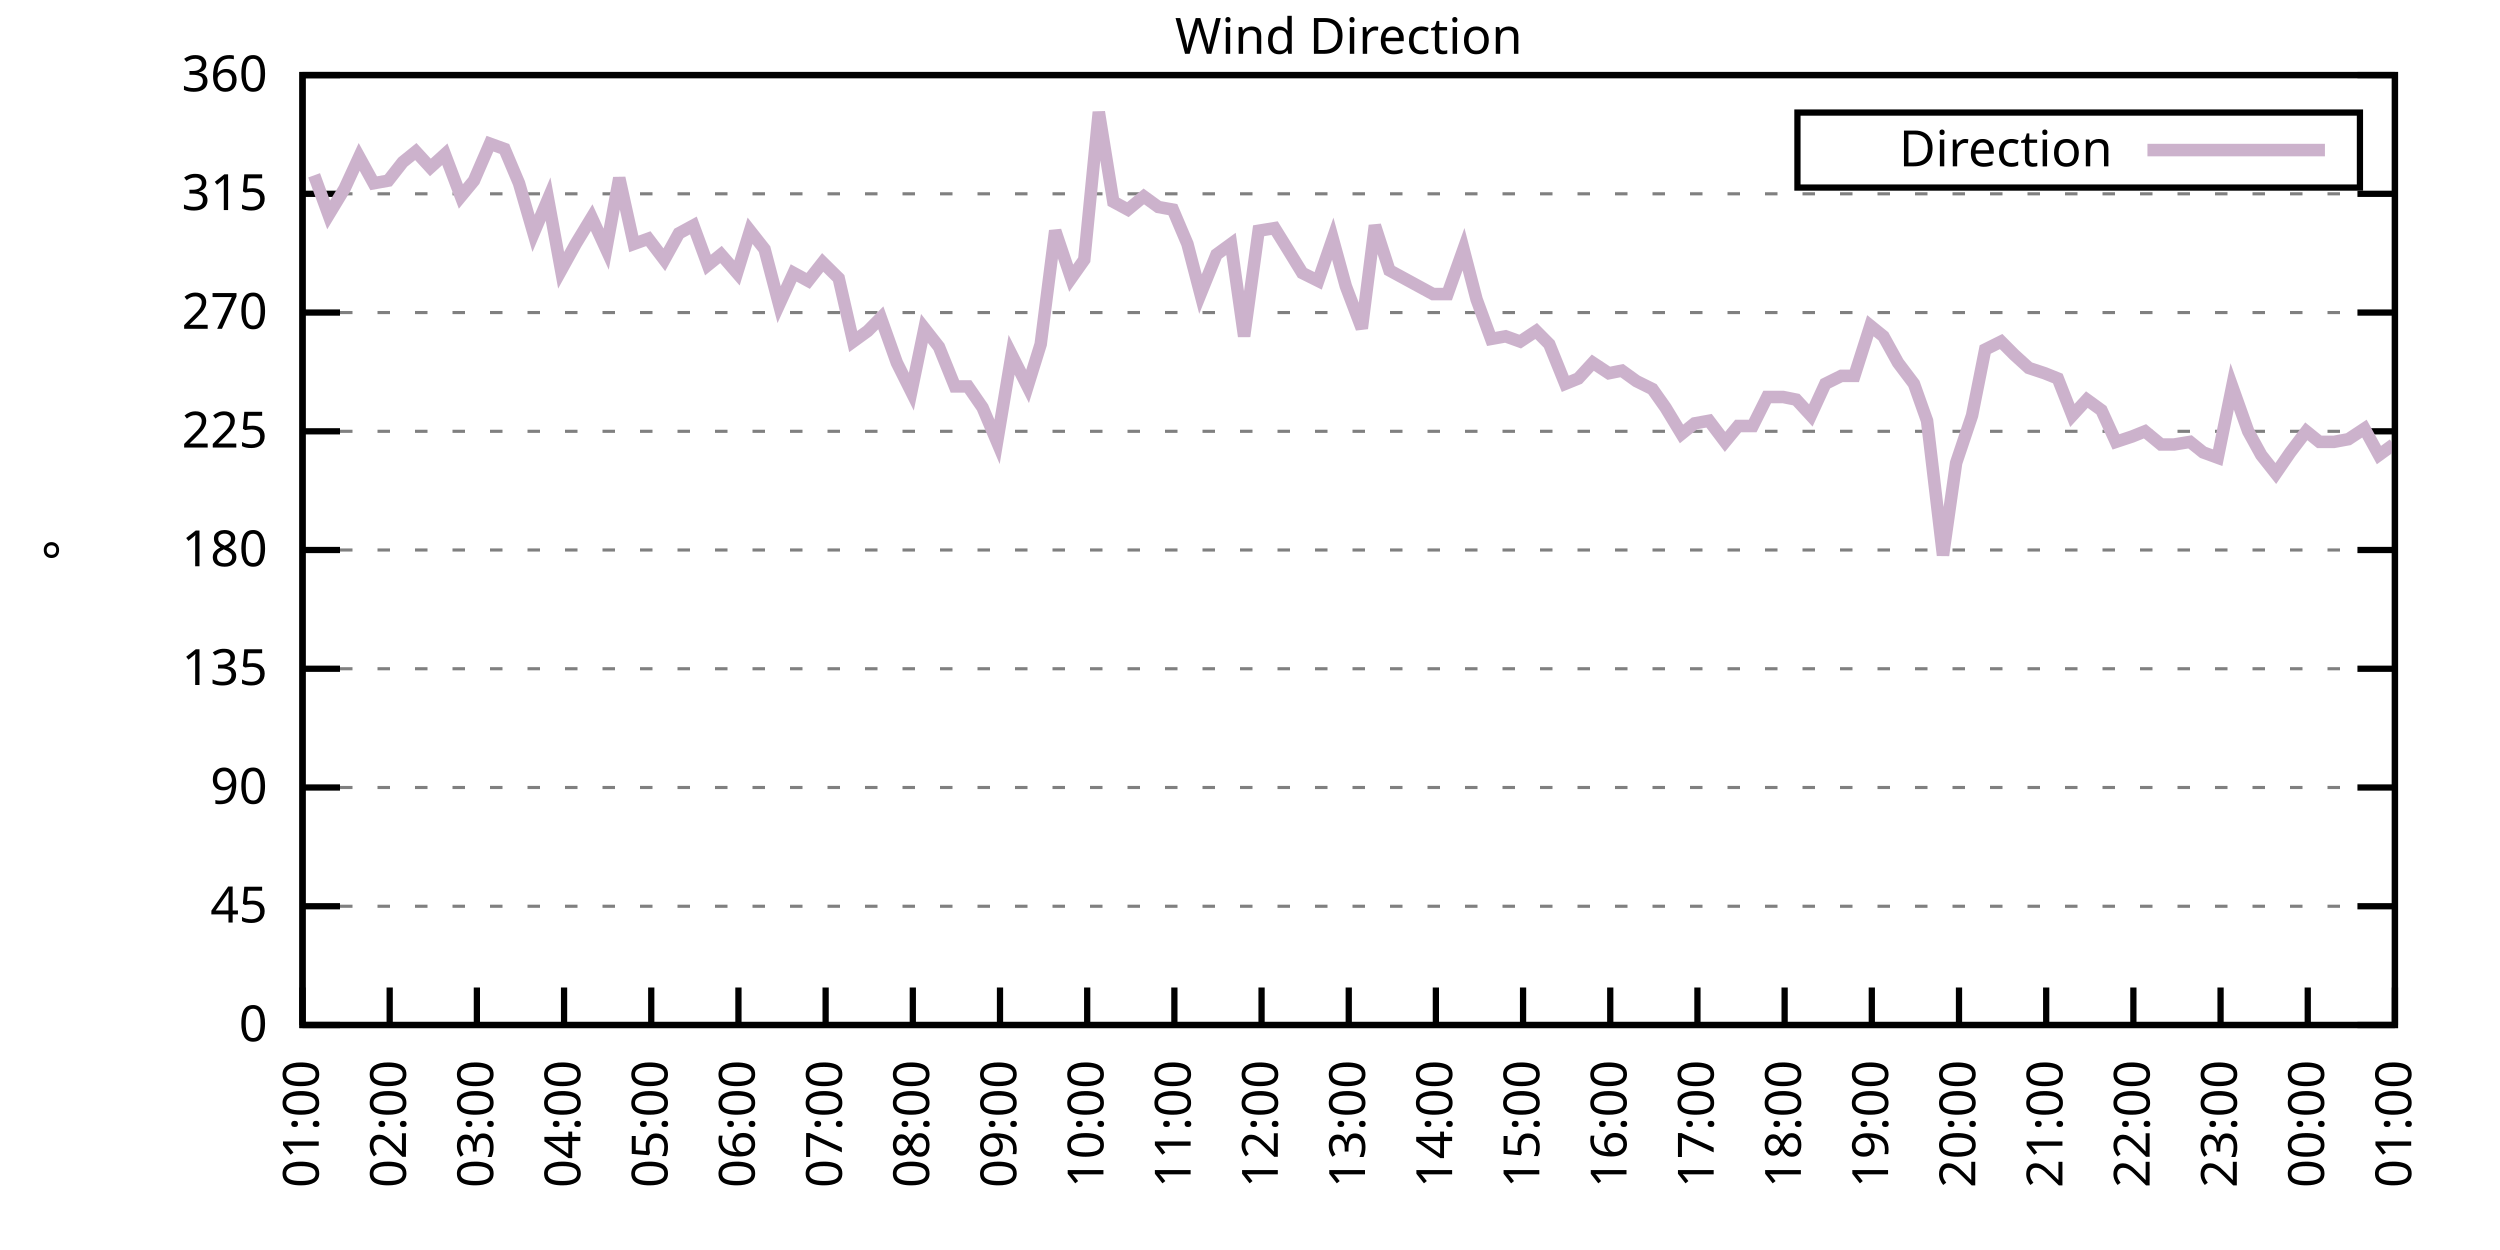
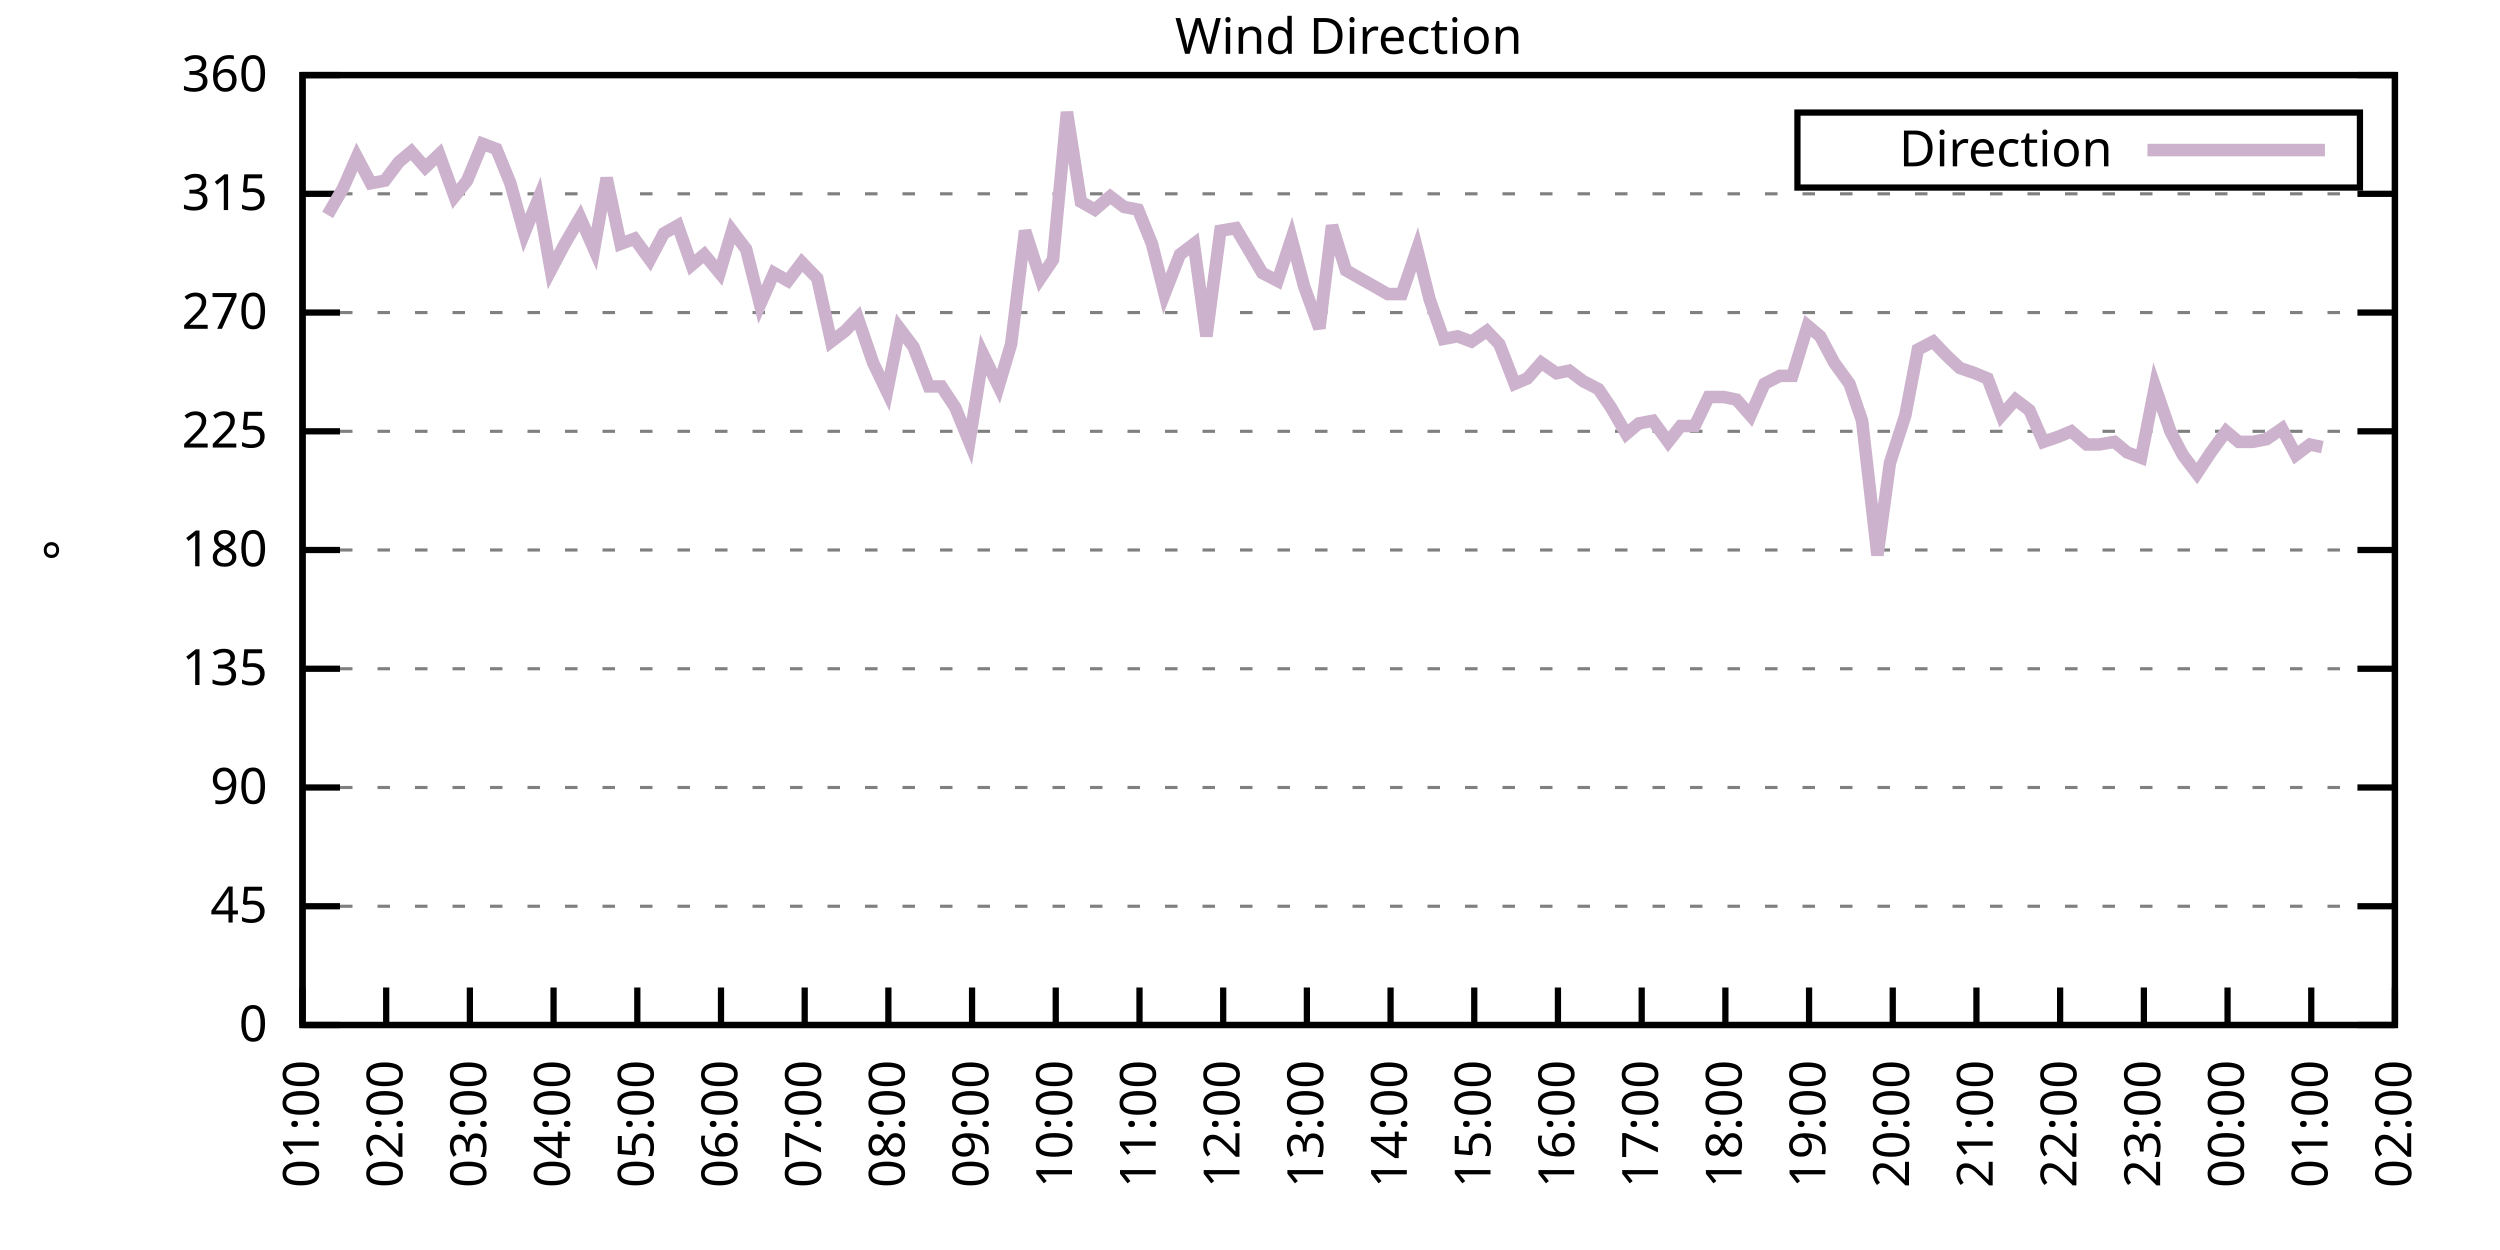
<svg xmlns="http://www.w3.org/2000/svg" xmlns:xlink="http://www.w3.org/1999/xlink" width="400" height="200" viewBox="0 0 400 200">
  <g id="gnuplot_canvas">
    <rect x="0" y="0" width="400" height="200" fill="none" />
    <defs>
      <circle id="gpDot" r="0.5" stroke-width="0.5" stroke="currentColor" />
      <path id="gpPt0" stroke-width="0.333" stroke="currentColor" d="M-1,0 h2 M0,-1 v2" />
      <path id="gpPt1" stroke-width="0.333" stroke="currentColor" d="M-1,-1 L1,1 M1,-1 L-1,1" />
      <path id="gpPt2" stroke-width="0.333" stroke="currentColor" d="M-1,0 L1,0 M0,-1 L0,1 M-1,-1 L1,1 M-1,1 L1,-1" />
      <rect id="gpPt3" stroke-width="0.333" stroke="currentColor" x="-1" y="-1" width="2" height="2" />
      <rect id="gpPt4" stroke-width="0.333" stroke="currentColor" fill="currentColor" x="-1" y="-1" width="2" height="2" />
      <circle id="gpPt5" stroke-width="0.333" stroke="currentColor" cx="0" cy="0" r="1" />
      <use xlink:href="#gpPt5" id="gpPt6" fill="currentColor" stroke="none" />
      <path id="gpPt7" stroke-width="0.333" stroke="currentColor" d="M0,-1.33 L-1.33,0.67 L1.33,0.67 z" />
      <use xlink:href="#gpPt7" id="gpPt8" fill="currentColor" stroke="none" />
      <use xlink:href="#gpPt7" id="gpPt9" stroke="currentColor" transform="rotate(180)" />
      <use xlink:href="#gpPt9" id="gpPt10" fill="currentColor" stroke="none" />
      <use xlink:href="#gpPt3" id="gpPt11" stroke="currentColor" transform="rotate(45)" />
      <use xlink:href="#gpPt11" id="gpPt12" fill="currentColor" stroke="none" />
      <path id="gpPt13" stroke-width="0.333" stroke="currentColor" d="M0,1.330 L1.265,0.411 L0.782,-1.067 L-0.782,-1.076 L-1.265,0.411 z" />
      <use xlink:href="#gpPt13" id="gpPt14" fill="currentColor" stroke="none" />
      <filter id="textbox" filterUnits="objectBoundingBox" x="0" y="0" height="1" width="1">
        <feFlood flood-color="white" flood-opacity="1" result="bgnd" />
        <feComposite in="SourceGraphic" in2="bgnd" operator="atop" />
      </filter>
      <filter id="greybox" filterUnits="objectBoundingBox" x="0" y="0" height="1" width="1">
        <feFlood flood-color="lightgrey" flood-opacity="1" result="grey" />
        <feComposite in="SourceGraphic" in2="grey" operator="atop" />
      </filter>
    </defs>
    <g fill="none" color="white" stroke="currentColor" stroke-width="1.00" stroke-linecap="butt" stroke-linejoin="miter">
</g>
    <g fill="none" color="black" stroke="currentColor" stroke-width="1.00" stroke-linecap="butt" stroke-linejoin="miter">
      <g stroke="none" shape-rendering="crispEdges">
        <polygon fill="rgb(255, 255, 255)" points="48.40,164.00 383.18,164.00 383.18,12.02 48.40,12.02 " />
      </g>
    </g>
    <g fill="none" color="black" stroke="currentColor" stroke-width="1.00" stroke-linecap="butt" stroke-linejoin="miter">
</g>
    <g fill="none" color="black" stroke="black" stroke-width="0.50" stroke-linecap="butt" stroke-linejoin="miter">
</g>
    <g fill="none" color="gray" stroke="currentColor" stroke-width="0.50" stroke-linecap="butt" stroke-linejoin="miter">
      <path stroke="gray" stroke-dasharray="2,4" class="gridline" d="M48.40,164.00 L383.19,164.00  " />
    </g>
    <g fill="none" color="gray" stroke="gray" stroke-width="1.00" stroke-linecap="butt" stroke-linejoin="miter">
</g>
    <g fill="none" color="black" stroke="currentColor" stroke-width="1.00" stroke-linecap="butt" stroke-linejoin="miter">
      <path stroke="black" d="M48.40,164.00 L54.40,164.00 M383.19,164.00 L377.19,164.00  " />
      <g transform="translate(42.80,166.60)" stroke="none" fill="black" font-family="Sans" font-size="8.00" text-anchor="end">
        <text>
          <tspan font-family="Sans"> 0</tspan>
        </text>
      </g>
    </g>
    <g fill="none" color="black" stroke="currentColor" stroke-width="1.00" stroke-linecap="butt" stroke-linejoin="miter">
</g>
    <g fill="none" color="black" stroke="black" stroke-width="0.50" stroke-linecap="butt" stroke-linejoin="miter">
</g>
    <g fill="none" color="gray" stroke="currentColor" stroke-width="0.50" stroke-linecap="butt" stroke-linejoin="miter">
      <path stroke="gray" stroke-dasharray="2,4" class="gridline" d="M48.40,145.00 L383.19,145.00  " />
    </g>
    <g fill="none" color="gray" stroke="gray" stroke-width="1.00" stroke-linecap="butt" stroke-linejoin="miter">
</g>
    <g fill="none" color="black" stroke="currentColor" stroke-width="1.00" stroke-linecap="butt" stroke-linejoin="miter">
      <path stroke="black" d="M48.40,145.00 L54.40,145.00 M383.19,145.00 L377.19,145.00  " />
      <g transform="translate(42.80,147.60)" stroke="none" fill="black" font-family="Sans" font-size="8.00" text-anchor="end">
        <text>
          <tspan font-family="Sans"> 45</tspan>
        </text>
      </g>
    </g>
    <g fill="none" color="black" stroke="currentColor" stroke-width="1.00" stroke-linecap="butt" stroke-linejoin="miter">
</g>
    <g fill="none" color="black" stroke="black" stroke-width="0.50" stroke-linecap="butt" stroke-linejoin="miter">
</g>
    <g fill="none" color="gray" stroke="currentColor" stroke-width="0.50" stroke-linecap="butt" stroke-linejoin="miter">
      <path stroke="gray" stroke-dasharray="2,4" class="gridline" d="M48.40,126.00 L383.19,126.00  " />
    </g>
    <g fill="none" color="gray" stroke="gray" stroke-width="1.00" stroke-linecap="butt" stroke-linejoin="miter">
</g>
    <g fill="none" color="black" stroke="currentColor" stroke-width="1.00" stroke-linecap="butt" stroke-linejoin="miter">
      <path stroke="black" d="M48.40,126.00 L54.40,126.00 M383.19,126.00 L377.19,126.00  " />
      <g transform="translate(42.80,128.60)" stroke="none" fill="black" font-family="Sans" font-size="8.00" text-anchor="end">
        <text>
          <tspan font-family="Sans"> 90</tspan>
        </text>
      </g>
    </g>
    <g fill="none" color="black" stroke="currentColor" stroke-width="1.00" stroke-linecap="butt" stroke-linejoin="miter">
</g>
    <g fill="none" color="black" stroke="black" stroke-width="0.50" stroke-linecap="butt" stroke-linejoin="miter">
</g>
    <g fill="none" color="gray" stroke="currentColor" stroke-width="0.50" stroke-linecap="butt" stroke-linejoin="miter">
      <path stroke="gray" stroke-dasharray="2,4" class="gridline" d="M48.40,107.00 L383.19,107.00  " />
    </g>
    <g fill="none" color="gray" stroke="gray" stroke-width="1.00" stroke-linecap="butt" stroke-linejoin="miter">
</g>
    <g fill="none" color="black" stroke="currentColor" stroke-width="1.00" stroke-linecap="butt" stroke-linejoin="miter">
      <path stroke="black" d="M48.40,107.00 L54.40,107.00 M383.19,107.00 L377.19,107.00  " />
      <g transform="translate(42.80,109.60)" stroke="none" fill="black" font-family="Sans" font-size="8.00" text-anchor="end">
        <text>
          <tspan font-family="Sans"> 135</tspan>
        </text>
      </g>
    </g>
    <g fill="none" color="black" stroke="currentColor" stroke-width="1.00" stroke-linecap="butt" stroke-linejoin="miter">
</g>
    <g fill="none" color="black" stroke="black" stroke-width="0.50" stroke-linecap="butt" stroke-linejoin="miter">
</g>
    <g fill="none" color="gray" stroke="currentColor" stroke-width="0.50" stroke-linecap="butt" stroke-linejoin="miter">
      <path stroke="gray" stroke-dasharray="2,4" class="gridline" d="M48.40,88.00 L383.19,88.00  " />
    </g>
    <g fill="none" color="gray" stroke="gray" stroke-width="1.00" stroke-linecap="butt" stroke-linejoin="miter">
</g>
    <g fill="none" color="black" stroke="currentColor" stroke-width="1.00" stroke-linecap="butt" stroke-linejoin="miter">
      <path stroke="black" d="M48.40,88.00 L54.40,88.00 M383.19,88.00 L377.19,88.00  " />
      <g transform="translate(42.80,90.60)" stroke="none" fill="black" font-family="Sans" font-size="8.00" text-anchor="end">
        <text>
          <tspan font-family="Sans"> 180</tspan>
        </text>
      </g>
    </g>
    <g fill="none" color="black" stroke="currentColor" stroke-width="1.00" stroke-linecap="butt" stroke-linejoin="miter">
</g>
    <g fill="none" color="black" stroke="black" stroke-width="0.50" stroke-linecap="butt" stroke-linejoin="miter">
</g>
    <g fill="none" color="gray" stroke="currentColor" stroke-width="0.50" stroke-linecap="butt" stroke-linejoin="miter">
      <path stroke="gray" stroke-dasharray="2,4" class="gridline" d="M48.40,69.01 L383.19,69.01  " />
    </g>
    <g fill="none" color="gray" stroke="gray" stroke-width="1.00" stroke-linecap="butt" stroke-linejoin="miter">
</g>
    <g fill="none" color="black" stroke="currentColor" stroke-width="1.00" stroke-linecap="butt" stroke-linejoin="miter">
      <path stroke="black" d="M48.40,69.01 L54.40,69.01 M383.19,69.01 L377.19,69.01  " />
      <g transform="translate(42.80,71.61)" stroke="none" fill="black" font-family="Sans" font-size="8.00" text-anchor="end">
        <text>
          <tspan font-family="Sans"> 225</tspan>
        </text>
      </g>
    </g>
    <g fill="none" color="black" stroke="currentColor" stroke-width="1.00" stroke-linecap="butt" stroke-linejoin="miter">
</g>
    <g fill="none" color="black" stroke="black" stroke-width="0.50" stroke-linecap="butt" stroke-linejoin="miter">
</g>
    <g fill="none" color="gray" stroke="currentColor" stroke-width="0.50" stroke-linecap="butt" stroke-linejoin="miter">
      <path stroke="gray" stroke-dasharray="2,4" class="gridline" d="M48.40,50.01 L383.19,50.01  " />
    </g>
    <g fill="none" color="gray" stroke="gray" stroke-width="1.00" stroke-linecap="butt" stroke-linejoin="miter">
</g>
    <g fill="none" color="black" stroke="currentColor" stroke-width="1.00" stroke-linecap="butt" stroke-linejoin="miter">
      <path stroke="black" d="M48.40,50.01 L54.40,50.01 M383.19,50.01 L377.19,50.01  " />
      <g transform="translate(42.80,52.61)" stroke="none" fill="black" font-family="Sans" font-size="8.00" text-anchor="end">
        <text>
          <tspan font-family="Sans"> 270</tspan>
        </text>
      </g>
    </g>
    <g fill="none" color="black" stroke="currentColor" stroke-width="1.00" stroke-linecap="butt" stroke-linejoin="miter">
</g>
    <g fill="none" color="black" stroke="black" stroke-width="0.50" stroke-linecap="butt" stroke-linejoin="miter">
</g>
    <g fill="none" color="gray" stroke="currentColor" stroke-width="0.50" stroke-linecap="butt" stroke-linejoin="miter">
      <path stroke="gray" stroke-dasharray="2,4" class="gridline" d="M48.40,31.01 L383.19,31.01  " />
    </g>
    <g fill="none" color="gray" stroke="gray" stroke-width="1.00" stroke-linecap="butt" stroke-linejoin="miter">
</g>
    <g fill="none" color="black" stroke="currentColor" stroke-width="1.00" stroke-linecap="butt" stroke-linejoin="miter">
      <path stroke="black" d="M48.40,31.01 L54.40,31.01 M383.19,31.01 L377.19,31.01  " />
      <g transform="translate(42.80,33.61)" stroke="none" fill="black" font-family="Sans" font-size="8.00" text-anchor="end">
        <text>
          <tspan font-family="Sans"> 315</tspan>
        </text>
      </g>
    </g>
    <g fill="none" color="black" stroke="currentColor" stroke-width="1.00" stroke-linecap="butt" stroke-linejoin="miter">
</g>
    <g fill="none" color="black" stroke="black" stroke-width="0.50" stroke-linecap="butt" stroke-linejoin="miter">
</g>
    <g fill="none" color="gray" stroke="currentColor" stroke-width="0.50" stroke-linecap="butt" stroke-linejoin="miter">
      <path stroke="gray" stroke-dasharray="2,4" class="gridline" d="M48.40,12.01 L383.19,12.01  " />
    </g>
    <g fill="none" color="gray" stroke="gray" stroke-width="1.00" stroke-linecap="butt" stroke-linejoin="miter">
</g>
    <g fill="none" color="black" stroke="currentColor" stroke-width="1.00" stroke-linecap="butt" stroke-linejoin="miter">
      <path stroke="black" d="M48.40,12.01 L54.40,12.01 M383.19,12.01 L377.19,12.01  " />
      <g transform="translate(42.80,14.61)" stroke="none" fill="black" font-family="Sans" font-size="8.00" text-anchor="end">
        <text>
          <tspan font-family="Sans"> 360</tspan>
        </text>
      </g>
    </g>
    <g fill="none" color="black" stroke="currentColor" stroke-width="1.00" stroke-linecap="butt" stroke-linejoin="miter">
      <path stroke="black" d="M48.40,164.00 L48.40,158.00  " />
      <g transform="translate(51.00,169.60) rotate(270.00)" stroke="none" fill="black" font-family="Sans" font-size="8.00" text-anchor="end">
        <text>
          <tspan font-family="Sans">01:00</tspan>
        </text>
      </g>
    </g>
    <g fill="none" color="black" stroke="currentColor" stroke-width="1.00" stroke-linecap="butt" stroke-linejoin="miter">
-       <path stroke="black" d="M62.35,164.00 L62.35,158.00  " />
-       <g transform="translate(64.95,169.60) rotate(270.00)" stroke="none" fill="black" font-family="Sans" font-size="8.00" text-anchor="end">
+       <path stroke="black" d="M61.79,164.00 L61.79,158.00  " />
+       <g transform="translate(64.39,169.60) rotate(270.00)" stroke="none" fill="black" font-family="Sans" font-size="8.00" text-anchor="end">
        <text>
          <tspan font-family="Sans">02:00</tspan>
        </text>
      </g>
    </g>
    <g fill="none" color="black" stroke="currentColor" stroke-width="1.00" stroke-linecap="butt" stroke-linejoin="miter">
-       <path stroke="black" d="M76.30,164.00 L76.30,158.00  " />
-       <g transform="translate(78.90,169.60) rotate(270.00)" stroke="none" fill="black" font-family="Sans" font-size="8.00" text-anchor="end">
+       <path stroke="black" d="M75.18,164.00 L75.18,158.00  " />
+       <g transform="translate(77.78,169.60) rotate(270.00)" stroke="none" fill="black" font-family="Sans" font-size="8.00" text-anchor="end">
        <text>
          <tspan font-family="Sans">03:00</tspan>
        </text>
      </g>
    </g>
    <g fill="none" color="black" stroke="currentColor" stroke-width="1.00" stroke-linecap="butt" stroke-linejoin="miter">
-       <path stroke="black" d="M90.25,164.00 L90.25,158.00  " />
-       <g transform="translate(92.85,169.60) rotate(270.00)" stroke="none" fill="black" font-family="Sans" font-size="8.00" text-anchor="end">
+       <path stroke="black" d="M88.57,164.00 L88.57,158.00  " />
+       <g transform="translate(91.17,169.60) rotate(270.00)" stroke="none" fill="black" font-family="Sans" font-size="8.00" text-anchor="end">
        <text>
          <tspan font-family="Sans">04:00</tspan>
        </text>
      </g>
    </g>
    <g fill="none" color="black" stroke="currentColor" stroke-width="1.00" stroke-linecap="butt" stroke-linejoin="miter">
-       <path stroke="black" d="M104.20,164.00 L104.20,158.00  " />
-       <g transform="translate(106.80,169.60) rotate(270.00)" stroke="none" fill="black" font-family="Sans" font-size="8.00" text-anchor="end">
+       <path stroke="black" d="M101.97,164.00 L101.97,158.00  " />
+       <g transform="translate(104.57,169.60) rotate(270.00)" stroke="none" fill="black" font-family="Sans" font-size="8.00" text-anchor="end">
        <text>
          <tspan font-family="Sans">05:00</tspan>
        </text>
      </g>
    </g>
    <g fill="none" color="black" stroke="currentColor" stroke-width="1.00" stroke-linecap="butt" stroke-linejoin="miter">
-       <path stroke="black" d="M118.15,164.00 L118.15,158.00  " />
-       <g transform="translate(120.75,169.60) rotate(270.00)" stroke="none" fill="black" font-family="Sans" font-size="8.00" text-anchor="end">
+       <path stroke="black" d="M115.36,164.00 L115.36,158.00  " />
+       <g transform="translate(117.96,169.60) rotate(270.00)" stroke="none" fill="black" font-family="Sans" font-size="8.00" text-anchor="end">
        <text>
          <tspan font-family="Sans">06:00</tspan>
        </text>
      </g>
    </g>
    <g fill="none" color="black" stroke="currentColor" stroke-width="1.00" stroke-linecap="butt" stroke-linejoin="miter">
-       <path stroke="black" d="M132.10,164.00 L132.10,158.00  " />
-       <g transform="translate(134.70,169.60) rotate(270.00)" stroke="none" fill="black" font-family="Sans" font-size="8.00" text-anchor="end">
+       <path stroke="black" d="M128.75,164.00 L128.75,158.00  " />
+       <g transform="translate(131.35,169.60) rotate(270.00)" stroke="none" fill="black" font-family="Sans" font-size="8.00" text-anchor="end">
        <text>
          <tspan font-family="Sans">07:00</tspan>
        </text>
      </g>
    </g>
    <g fill="none" color="black" stroke="currentColor" stroke-width="1.00" stroke-linecap="butt" stroke-linejoin="miter">
-       <path stroke="black" d="M146.05,164.00 L146.05,158.00  " />
-       <g transform="translate(148.65,169.60) rotate(270.00)" stroke="none" fill="black" font-family="Sans" font-size="8.00" text-anchor="end">
+       <path stroke="black" d="M142.14,164.00 L142.14,158.00  " />
+       <g transform="translate(144.74,169.60) rotate(270.00)" stroke="none" fill="black" font-family="Sans" font-size="8.00" text-anchor="end">
        <text>
          <tspan font-family="Sans">08:00</tspan>
        </text>
      </g>
    </g>
    <g fill="none" color="black" stroke="currentColor" stroke-width="1.00" stroke-linecap="butt" stroke-linejoin="miter">
-       <path stroke="black" d="M160.00,164.00 L160.00,158.00  " />
-       <g transform="translate(162.60,169.60) rotate(270.00)" stroke="none" fill="black" font-family="Sans" font-size="8.00" text-anchor="end">
+       <path stroke="black" d="M155.53,164.00 L155.53,158.00  " />
+       <g transform="translate(158.13,169.60) rotate(270.00)" stroke="none" fill="black" font-family="Sans" font-size="8.00" text-anchor="end">
        <text>
          <tspan font-family="Sans">09:00</tspan>
        </text>
      </g>
    </g>
    <g fill="none" color="black" stroke="currentColor" stroke-width="1.00" stroke-linecap="butt" stroke-linejoin="miter">
-       <path stroke="black" d="M173.95,164.00 L173.95,158.00  " />
-       <g transform="translate(176.55,169.60) rotate(270.00)" stroke="none" fill="black" font-family="Sans" font-size="8.00" text-anchor="end">
+       <path stroke="black" d="M168.92,164.00 L168.92,158.00  " />
+       <g transform="translate(171.52,169.60) rotate(270.00)" stroke="none" fill="black" font-family="Sans" font-size="8.00" text-anchor="end">
        <text>
          <tspan font-family="Sans">10:00</tspan>
        </text>
      </g>
    </g>
    <g fill="none" color="black" stroke="currentColor" stroke-width="1.00" stroke-linecap="butt" stroke-linejoin="miter">
-       <path stroke="black" d="M187.90,164.00 L187.90,158.00  " />
-       <g transform="translate(190.50,169.60) rotate(270.00)" stroke="none" fill="black" font-family="Sans" font-size="8.00" text-anchor="end">
+       <path stroke="black" d="M182.32,164.00 L182.32,158.00  " />
+       <g transform="translate(184.92,169.60) rotate(270.00)" stroke="none" fill="black" font-family="Sans" font-size="8.00" text-anchor="end">
        <text>
          <tspan font-family="Sans">11:00</tspan>
        </text>
      </g>
    </g>
    <g fill="none" color="black" stroke="currentColor" stroke-width="1.00" stroke-linecap="butt" stroke-linejoin="miter">
-       <path stroke="black" d="M201.85,164.00 L201.85,158.00  " />
-       <g transform="translate(204.45,169.60) rotate(270.00)" stroke="none" fill="black" font-family="Sans" font-size="8.00" text-anchor="end">
+       <path stroke="black" d="M195.71,164.00 L195.71,158.00  " />
+       <g transform="translate(198.31,169.60) rotate(270.00)" stroke="none" fill="black" font-family="Sans" font-size="8.00" text-anchor="end">
        <text>
          <tspan font-family="Sans">12:00</tspan>
        </text>
      </g>
    </g>
    <g fill="none" color="black" stroke="currentColor" stroke-width="1.00" stroke-linecap="butt" stroke-linejoin="miter">
-       <path stroke="black" d="M215.80,164.00 L215.80,158.00  " />
-       <g transform="translate(218.40,169.60) rotate(270.00)" stroke="none" fill="black" font-family="Sans" font-size="8.00" text-anchor="end">
+       <path stroke="black" d="M209.10,164.00 L209.10,158.00  " />
+       <g transform="translate(211.70,169.60) rotate(270.00)" stroke="none" fill="black" font-family="Sans" font-size="8.00" text-anchor="end">
        <text>
          <tspan font-family="Sans">13:00</tspan>
        </text>
      </g>
    </g>
    <g fill="none" color="black" stroke="currentColor" stroke-width="1.00" stroke-linecap="butt" stroke-linejoin="miter">
-       <path stroke="black" d="M229.74,164.00 L229.74,158.00  " />
-       <g transform="translate(232.34,169.60) rotate(270.00)" stroke="none" fill="black" font-family="Sans" font-size="8.00" text-anchor="end">
+       <path stroke="black" d="M222.49,164.00 L222.49,158.00  " />
+       <g transform="translate(225.09,169.60) rotate(270.00)" stroke="none" fill="black" font-family="Sans" font-size="8.00" text-anchor="end">
        <text>
          <tspan font-family="Sans">14:00</tspan>
        </text>
      </g>
    </g>
    <g fill="none" color="black" stroke="currentColor" stroke-width="1.00" stroke-linecap="butt" stroke-linejoin="miter">
-       <path stroke="black" d="M243.69,164.00 L243.69,158.00  " />
-       <g transform="translate(246.29,169.60) rotate(270.00)" stroke="none" fill="black" font-family="Sans" font-size="8.00" text-anchor="end">
+       <path stroke="black" d="M235.88,164.00 L235.88,158.00  " />
+       <g transform="translate(238.48,169.60) rotate(270.00)" stroke="none" fill="black" font-family="Sans" font-size="8.00" text-anchor="end">
        <text>
          <tspan font-family="Sans">15:00</tspan>
        </text>
      </g>
    </g>
    <g fill="none" color="black" stroke="currentColor" stroke-width="1.00" stroke-linecap="butt" stroke-linejoin="miter">
-       <path stroke="black" d="M257.64,164.00 L257.64,158.00  " />
-       <g transform="translate(260.24,169.60) rotate(270.00)" stroke="none" fill="black" font-family="Sans" font-size="8.00" text-anchor="end">
+       <path stroke="black" d="M249.27,164.00 L249.27,158.00  " />
+       <g transform="translate(251.87,169.60) rotate(270.00)" stroke="none" fill="black" font-family="Sans" font-size="8.00" text-anchor="end">
        <text>
          <tspan font-family="Sans">16:00</tspan>
        </text>
      </g>
    </g>
    <g fill="none" color="black" stroke="currentColor" stroke-width="1.00" stroke-linecap="butt" stroke-linejoin="miter">
-       <path stroke="black" d="M271.59,164.00 L271.59,158.00  " />
-       <g transform="translate(274.19,169.60) rotate(270.00)" stroke="none" fill="black" font-family="Sans" font-size="8.00" text-anchor="end">
+       <path stroke="black" d="M262.67,164.00 L262.67,158.00  " />
+       <g transform="translate(265.27,169.60) rotate(270.00)" stroke="none" fill="black" font-family="Sans" font-size="8.00" text-anchor="end">
        <text>
          <tspan font-family="Sans">17:00</tspan>
        </text>
      </g>
    </g>
    <g fill="none" color="black" stroke="currentColor" stroke-width="1.00" stroke-linecap="butt" stroke-linejoin="miter">
-       <path stroke="black" d="M285.54,164.00 L285.54,158.00  " />
-       <g transform="translate(288.14,169.60) rotate(270.00)" stroke="none" fill="black" font-family="Sans" font-size="8.00" text-anchor="end">
+       <path stroke="black" d="M276.06,164.00 L276.06,158.00  " />
+       <g transform="translate(278.66,169.60) rotate(270.00)" stroke="none" fill="black" font-family="Sans" font-size="8.00" text-anchor="end">
        <text>
          <tspan font-family="Sans">18:00</tspan>
        </text>
      </g>
    </g>
    <g fill="none" color="black" stroke="currentColor" stroke-width="1.00" stroke-linecap="butt" stroke-linejoin="miter">
-       <path stroke="black" d="M299.49,164.00 L299.49,158.00  " />
-       <g transform="translate(302.09,169.60) rotate(270.00)" stroke="none" fill="black" font-family="Sans" font-size="8.00" text-anchor="end">
+       <path stroke="black" d="M289.45,164.00 L289.45,158.00  " />
+       <g transform="translate(292.05,169.60) rotate(270.00)" stroke="none" fill="black" font-family="Sans" font-size="8.00" text-anchor="end">
        <text>
          <tspan font-family="Sans">19:00</tspan>
        </text>
      </g>
    </g>
    <g fill="none" color="black" stroke="currentColor" stroke-width="1.00" stroke-linecap="butt" stroke-linejoin="miter">
-       <path stroke="black" d="M313.44,164.00 L313.44,158.00  " />
-       <g transform="translate(316.04,169.60) rotate(270.00)" stroke="none" fill="black" font-family="Sans" font-size="8.00" text-anchor="end">
+       <path stroke="black" d="M302.84,164.00 L302.84,158.00  " />
+       <g transform="translate(305.44,169.60) rotate(270.00)" stroke="none" fill="black" font-family="Sans" font-size="8.00" text-anchor="end">
        <text>
          <tspan font-family="Sans">20:00</tspan>
        </text>
      </g>
    </g>
    <g fill="none" color="black" stroke="currentColor" stroke-width="1.00" stroke-linecap="butt" stroke-linejoin="miter">
-       <path stroke="black" d="M327.39,164.00 L327.39,158.00  " />
-       <g transform="translate(329.99,169.60) rotate(270.00)" stroke="none" fill="black" font-family="Sans" font-size="8.00" text-anchor="end">
+       <path stroke="black" d="M316.23,164.00 L316.23,158.00  " />
+       <g transform="translate(318.83,169.60) rotate(270.00)" stroke="none" fill="black" font-family="Sans" font-size="8.00" text-anchor="end">
        <text>
          <tspan font-family="Sans">21:00</tspan>
        </text>
      </g>
    </g>
    <g fill="none" color="black" stroke="currentColor" stroke-width="1.00" stroke-linecap="butt" stroke-linejoin="miter">
-       <path stroke="black" d="M341.34,164.00 L341.34,158.00  " />
-       <g transform="translate(343.94,169.60) rotate(270.00)" stroke="none" fill="black" font-family="Sans" font-size="8.00" text-anchor="end">
+       <path stroke="black" d="M329.62,164.00 L329.62,158.00  " />
+       <g transform="translate(332.22,169.60) rotate(270.00)" stroke="none" fill="black" font-family="Sans" font-size="8.00" text-anchor="end">
        <text>
          <tspan font-family="Sans">22:00</tspan>
        </text>
      </g>
    </g>
    <g fill="none" color="black" stroke="currentColor" stroke-width="1.00" stroke-linecap="butt" stroke-linejoin="miter">
-       <path stroke="black" d="M355.29,164.00 L355.29,158.00  " />
-       <g transform="translate(357.89,169.60) rotate(270.00)" stroke="none" fill="black" font-family="Sans" font-size="8.00" text-anchor="end">
+       <path stroke="black" d="M343.02,164.00 L343.02,158.00  " />
+       <g transform="translate(345.62,169.60) rotate(270.00)" stroke="none" fill="black" font-family="Sans" font-size="8.00" text-anchor="end">
        <text>
          <tspan font-family="Sans">23:00</tspan>
        </text>
      </g>
    </g>
    <g fill="none" color="black" stroke="currentColor" stroke-width="1.00" stroke-linecap="butt" stroke-linejoin="miter">
-       <path stroke="black" d="M369.24,164.00 L369.24,158.00  " />
-       <g transform="translate(371.84,169.60) rotate(270.00)" stroke="none" fill="black" font-family="Sans" font-size="8.00" text-anchor="end">
+       <path stroke="black" d="M356.41,164.00 L356.41,158.00  " />
+       <g transform="translate(359.01,169.60) rotate(270.00)" stroke="none" fill="black" font-family="Sans" font-size="8.00" text-anchor="end">
        <text>
          <tspan font-family="Sans">00:00</tspan>
+         </text>
+       </g>
+     </g>
+     <g fill="none" color="black" stroke="currentColor" stroke-width="1.00" stroke-linecap="butt" stroke-linejoin="miter">
+       <path stroke="black" d="M369.80,164.00 L369.80,158.00  " />
+       <g transform="translate(372.40,169.60) rotate(270.00)" stroke="none" fill="black" font-family="Sans" font-size="8.00" text-anchor="end">
+         <text>
+           <tspan font-family="Sans">01:00</tspan>
        </text>
      </g>
    </g>
    <g fill="none" color="black" stroke="currentColor" stroke-width="1.00" stroke-linecap="butt" stroke-linejoin="miter">
      <path stroke="black" d="M383.19,164.00 L383.19,158.00  " />
      <g transform="translate(385.79,169.60) rotate(270.00)" stroke="none" fill="black" font-family="Sans" font-size="8.00" text-anchor="end">
        <text>
-           <tspan font-family="Sans">01:00</tspan>
+           <tspan font-family="Sans">02:00</tspan>
        </text>
      </g>
    </g>
    <g fill="none" color="black" stroke="currentColor" stroke-width="1.00" stroke-linecap="butt" stroke-linejoin="miter">
</g>
    <g fill="none" color="black" stroke="currentColor" stroke-width="1.00" stroke-linecap="butt" stroke-linejoin="miter">
      <path stroke="black" d="M48.40,12.01 L48.40,164.00 L383.19,164.00 L383.19,12.01 L48.40,12.01 Z  " />
    </g>
    <g fill="none" color="black" stroke="currentColor" stroke-width="1.00" stroke-linecap="butt" stroke-linejoin="miter">
</g>
    <g fill="none" color="black" stroke="currentColor" stroke-width="1.00" stroke-linecap="butt" stroke-linejoin="miter">
      <path stroke="black" d="M287.59,30.01 L287.59,18.01 L377.59,18.01 L377.59,30.01 L287.59,30.01 Z  " />
    </g>
    <g id="Wind_direction_plot_1">
      <g fill="none" color="white" stroke="black" stroke-width="2.00" stroke-linecap="butt" stroke-linejoin="miter">
</g>
      <g fill="none" color="black" stroke="currentColor" stroke-width="2.00" stroke-linecap="butt" stroke-linejoin="miter">
        <g transform="translate(337.99,26.61)" stroke="none" fill="black" font-family="Sans" font-size="8.00" text-anchor="end">
          <text>
            <tspan font-family="Sans">Direction</tspan>
          </text>
        </g>
      </g>
      <g fill="none" color="black" stroke="currentColor" stroke-width="2.00" stroke-linecap="butt" stroke-linejoin="miter">
-         <path stroke="rgb(204, 178, 204)" d="M343.59,24.01 L371.99,24.01 M50.26,28.05 L52.58,34.39 L55.14,30.16 L57.47,25.10 L59.79,29.32 L62.12,28.90   L64.44,25.94 L66.53,24.25 L68.86,26.79 L71.18,24.68 L73.74,31.43 L75.83,28.90 L78.39,22.99 L80.72,23.83   L83.04,29.32 L85.37,37.34 L87.69,31.85 L89.78,43.25 L92.11,39.03 L94.67,34.81 L96.99,39.87 L99.08,28.48   L101.41,39.03 L103.73,38.19 L106.29,41.56 L108.62,37.34 L110.94,36.08 L113.27,42.41 L115.36,40.72 L117.92,43.67   L120.01,36.92 L122.33,39.87 L124.66,48.74 L126.98,43.67 L129.31,44.94 L131.63,41.99 L134.19,44.52 L136.51,54.65   L138.84,52.96 L140.93,50.85 L143.49,58.03 L145.81,62.67 L147.91,52.54 L150.23,55.50 L152.79,61.83 L154.88,61.83   L157.21,65.21 L159.53,70.70 L161.86,56.76 L164.41,61.83 L166.51,55.07 L168.83,36.92 L171.39,44.52 L173.48,41.56   L175.81,17.92 L178.13,32.28 L180.46,33.54 L183.01,31.43 L185.34,33.12 L187.66,33.54 L189.99,39.03 L192.08,47.05   L194.64,40.72 L196.96,39.03 L199.06,53.81 L201.38,36.92 L203.94,36.50 L206.03,39.87 L208.36,43.67 L210.91,44.94   L213.24,38.19 L215.33,45.79 L217.89,52.54 L219.98,36.08 L222.30,43.25 L229.28,47.05 L231.60,47.05 L234.16,39.87   L236.25,47.90 L238.58,54.23 L240.90,53.81 L243.23,54.65 L245.79,52.96 L247.88,55.07 L250.44,61.41 L252.53,60.56   L254.85,58.03 L257.41,59.72 L259.50,59.30 L261.83,60.98 L264.39,62.25 L266.48,65.21 L269.04,69.43 L271.13,67.74   L273.45,67.32 L276.01,70.70 L278.10,68.16 L280.43,68.16 L282.75,63.52 L285.31,63.52 L287.40,63.94 L289.73,66.47   L292.05,61.41 L294.61,60.14 L296.70,60.14 L299.26,52.12 L301.35,53.81 L303.68,58.03 L306.23,61.41 L308.33,67.32   L310.88,88.85 L312.98,74.07 L315.53,66.47 L317.63,55.92 L320.18,54.65 L322.28,56.76 L324.60,58.87 L327.16,59.72   L329.25,60.56 L331.58,66.47 L333.90,63.94 L336.23,65.63 L338.55,70.70 L341.11,69.85 L343.20,69.01 L345.76,71.12   L347.85,71.12 L350.41,70.70 L352.50,72.38 L354.83,73.23 L357.15,61.83 L359.71,69.01 L361.80,72.81 L364.13,75.76   L366.45,72.38 L369.01,69.01 L371.10,70.70 L373.43,70.70 L375.75,70.27 L378.31,68.58 L380.63,72.81 L382.96,71.12    " />
+         <path stroke="rgb(204, 178, 204)" d="M343.59,24.01 L371.99,24.01 M52.42,34.39 L54.87,30.16 L57.10,25.10 L59.34,29.32 L61.57,28.90 L63.80,25.94   L65.81,24.25 L68.04,26.79 L70.27,24.68 L72.73,31.43 L74.74,28.90 L77.19,22.99 L79.42,23.83 L81.66,29.32   L83.89,37.34 L86.12,31.85 L88.13,43.25 L90.36,39.03 L92.82,34.81 L95.05,39.87 L97.06,28.48 L99.29,39.03   L101.52,38.19 L103.98,41.56 L106.21,37.34 L108.44,36.08 L110.67,42.41 L112.68,40.72 L115.13,43.67 L117.14,36.92   L119.38,39.87 L121.61,48.74 L123.84,43.67 L126.07,44.94 L128.30,41.99 L130.76,44.52 L132.99,54.65 L135.22,52.96   L137.23,50.85 L139.69,58.03 L141.92,62.67 L143.93,52.54 L146.16,55.50 L148.61,61.83 L150.62,61.83 L152.85,65.21   L155.09,70.70 L157.32,56.76 L159.77,61.83 L161.78,55.07 L164.01,36.92 L166.47,44.52 L168.48,41.56 L170.71,17.92   L172.94,32.28 L175.17,33.54 L177.63,31.43 L179.86,33.12 L182.09,33.54 L184.32,39.03 L186.33,47.05 L188.79,40.72   L191.02,39.03 L193.03,53.81 L195.26,36.92 L197.72,36.50 L199.73,39.87 L201.96,43.67 L204.41,44.94 L206.64,38.19   L208.65,45.79 L211.11,52.54 L213.12,36.08 L215.35,43.25 L222.04,47.05 L224.28,47.05 L226.73,39.87 L228.74,47.90   L230.97,54.23 L233.20,53.81 L235.44,54.65 L237.89,52.96 L239.90,55.07 L242.36,61.41 L244.36,60.56 L246.60,58.03   L249.05,59.72 L251.06,59.30 L253.29,60.98 L255.75,62.25 L257.76,65.21 L260.21,69.43 L262.22,67.74 L264.45,67.32   L266.91,70.70 L268.92,68.16 L271.15,68.16 L273.38,63.52 L275.83,63.52 L277.84,63.94 L280.07,66.47 L282.31,61.41   L284.76,60.14 L286.77,60.14 L289.23,52.12 L291.23,53.81 L293.47,58.03 L295.92,61.41 L297.93,67.32 L300.39,88.85   L302.39,74.07 L304.85,66.47 L306.86,55.92 L309.31,54.65 L311.32,56.76 L313.55,58.87 L316.01,59.72 L318.02,60.56   L320.25,66.47 L322.48,63.94 L324.71,65.63 L326.95,70.70 L329.40,69.85 L331.41,69.01 L333.86,71.12 L335.87,71.12   L338.33,70.70 L340.34,72.38 L342.57,73.23 L344.80,61.83 L347.26,69.01 L349.26,72.81 L351.50,75.76 L353.73,72.38   L356.18,69.01 L358.19,70.70 L360.42,70.70 L362.66,70.27 L365.11,68.58 L367.34,72.81 L369.58,71.12 L371.58,71.54    " />
      </g>
    </g>
    <g fill="none" color="black" stroke="currentColor" stroke-width="2.00" stroke-linecap="butt" stroke-linejoin="miter">
</g>
    <g fill="none" color="black" stroke="black" stroke-width="1.00" stroke-linecap="butt" stroke-linejoin="miter">
</g>
    <g fill="none" color="black" stroke="currentColor" stroke-width="1.00" stroke-linecap="butt" stroke-linejoin="miter">
      <path stroke="black" d="M48.40,12.01 L48.40,164.00 L383.19,164.00 L383.19,12.01 L48.40,12.01 Z  " />
      <g transform="translate(12.80,88.01) rotate(270.00)" stroke="none" fill="black" font-family="Sans" font-size="8.00" text-anchor="middle">
        <text>
          <tspan font-family="Sans">°</tspan>
        </text>
      </g>
    </g>
    <g fill="none" color="black" stroke="currentColor" stroke-width="1.00" stroke-linecap="butt" stroke-linejoin="miter">
</g>
    <g fill="none" color="black" stroke="currentColor" stroke-width="1.00" stroke-linecap="butt" stroke-linejoin="miter">
      <g transform="translate(215.79,8.61)" stroke="none" fill="black" font-family="Sans" font-size="8.00" text-anchor="middle">
        <text>
          <tspan font-family="Sans">Wind Direction</tspan>
        </text>
      </g>
    </g>
    <g fill="none" color="black" stroke="currentColor" stroke-width="1.00" stroke-linecap="butt" stroke-linejoin="miter">
</g>
  </g>
</svg>
